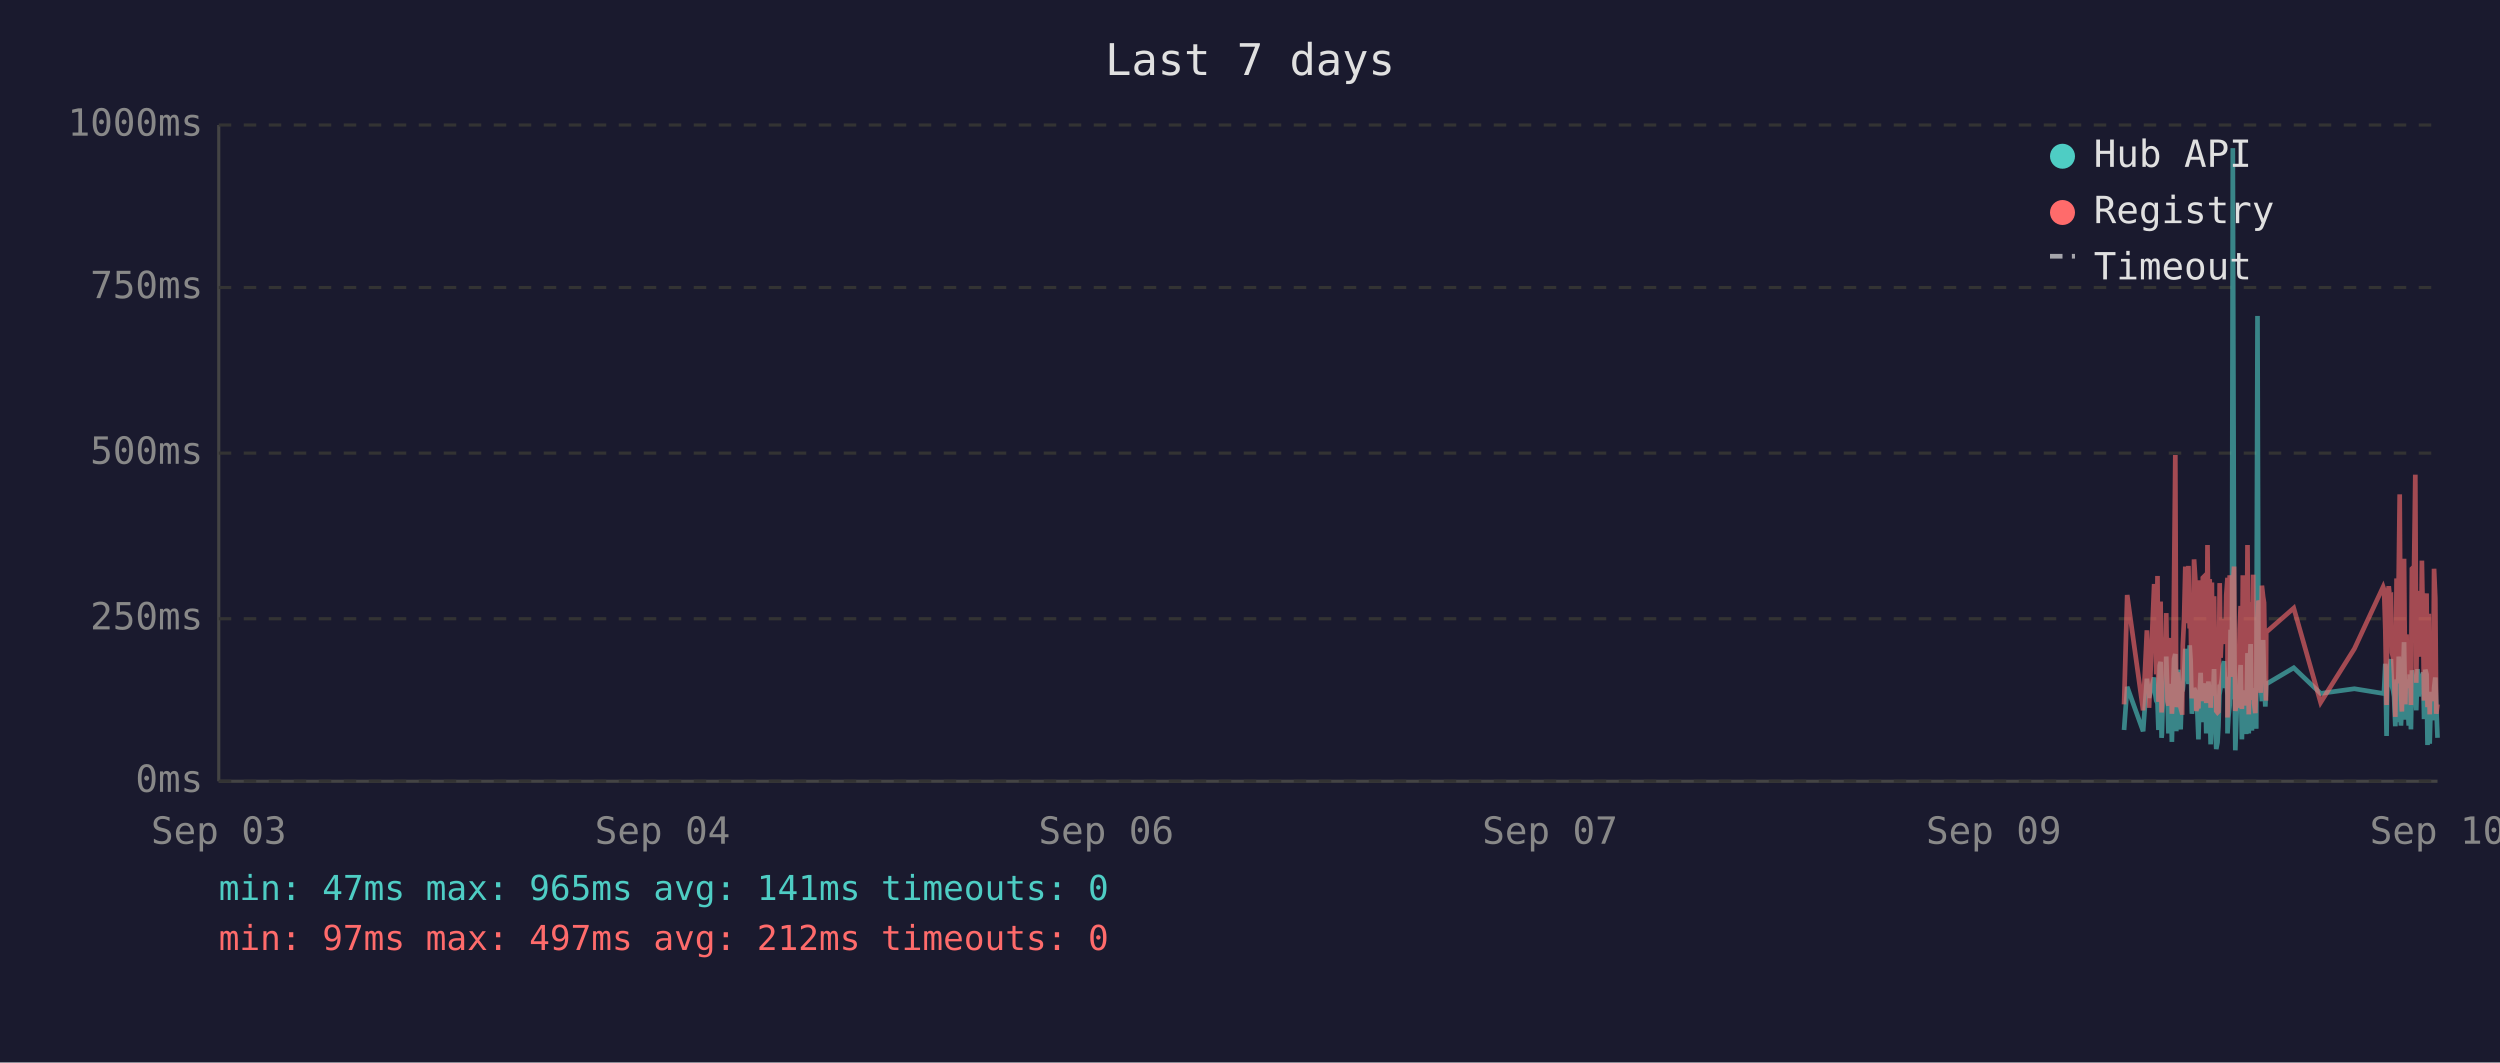
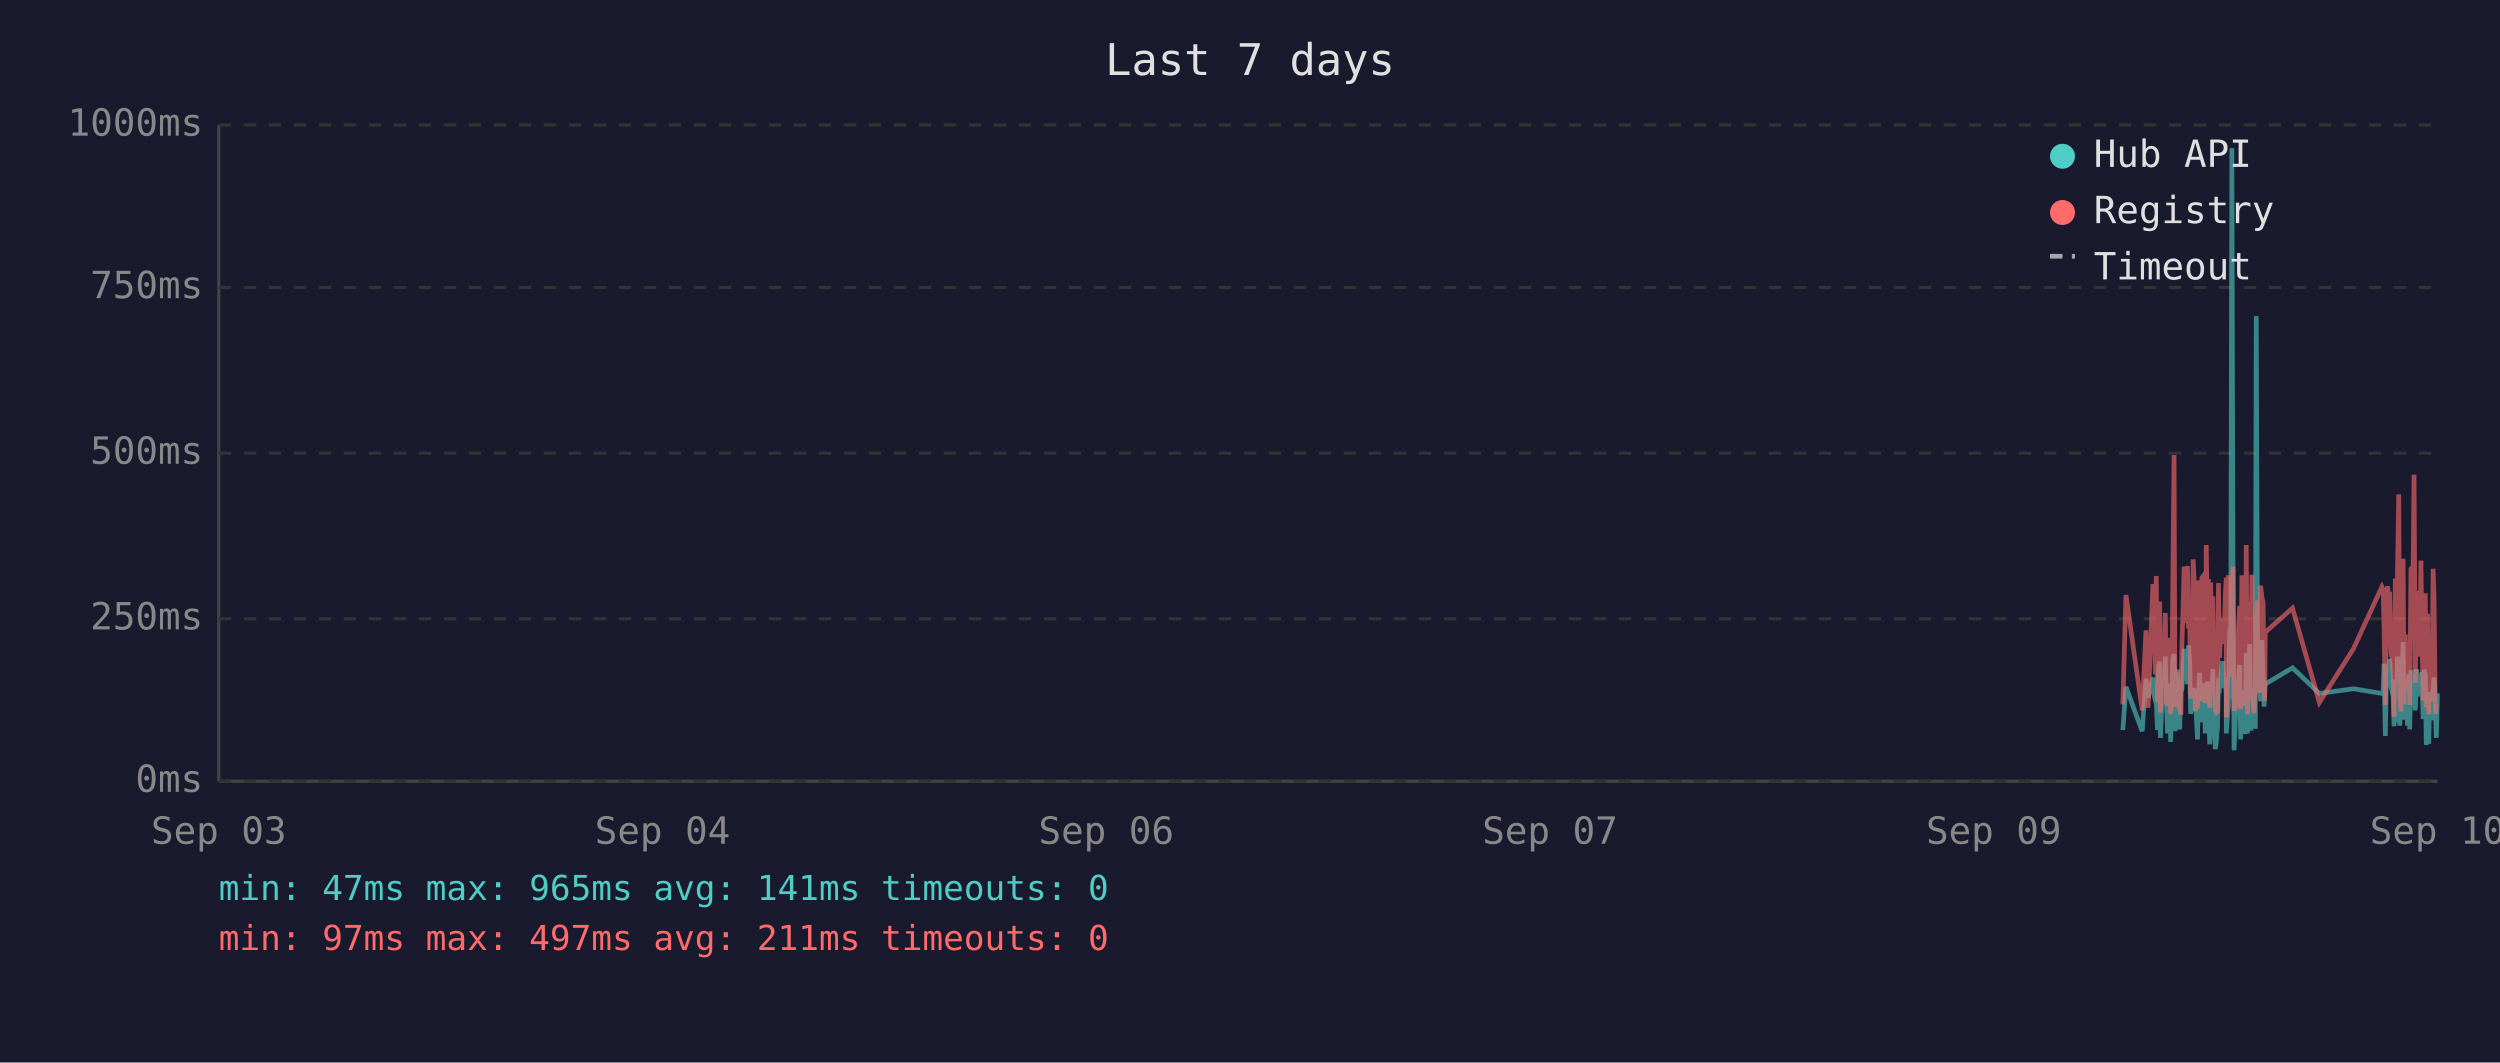
<svg xmlns="http://www.w3.org/2000/svg" viewBox="0 0 800 340" font-family="monospace" font-size="12">
  <rect width="800" height="340" fill="#1a1a2e" />
  <text x="400" y="24" fill="#e0e0e0" font-size="14" text-anchor="middle">Last 7 days</text>
  <line x1="70" y1="40" x2="70" y2="250" stroke="#444" stroke-width="1" />
  <line x1="70" y1="250" x2="780" y2="250" stroke="#444" stroke-width="1" />
  <line x1="70" y1="250" x2="780" y2="250" stroke="#333" stroke-width="1" stroke-dasharray="4" />
  <text x="65" y="250" fill="#888" text-anchor="end" dominant-baseline="middle">0ms</text>
  <line x1="70" y1="198" x2="780" y2="198" stroke="#333" stroke-width="1" stroke-dasharray="4" />
  <text x="65" y="198" fill="#888" text-anchor="end" dominant-baseline="middle">250ms</text>
  <line x1="70" y1="145" x2="780" y2="145" stroke="#333" stroke-width="1" stroke-dasharray="4" />
  <text x="65" y="145" fill="#888" text-anchor="end" dominant-baseline="middle">500ms</text>
  <line x1="70" y1="92" x2="780" y2="92" stroke="#333" stroke-width="1" stroke-dasharray="4" />
  <text x="65" y="92" fill="#888" text-anchor="end" dominant-baseline="middle">750ms</text>
  <line x1="70" y1="40" x2="780" y2="40" stroke="#333" stroke-width="1" stroke-dasharray="4" />
  <text x="65" y="40" fill="#888" text-anchor="end" dominant-baseline="middle">1000ms</text>
  <text x="70" y="270" fill="#888" text-anchor="middle">Sep 03</text>
  <text x="212" y="270" fill="#888" text-anchor="middle">Sep 04</text>
  <text x="354" y="270" fill="#888" text-anchor="middle">Sep 06</text>
  <text x="496" y="270" fill="#888" text-anchor="middle">Sep 07</text>
  <text x="638" y="270" fill="#888" text-anchor="middle">Sep 09</text>
  <text x="780" y="270" fill="#888" text-anchor="middle">Sep 10</text>
-   <polyline points="679.7,233.6 680.7,219.8 685.8,234.0 687.0,217.2 687.7,223.3 689.3,216.8 689.7,222.3 690.0,224.2 690.4,225.0 690.7,233.6 691.1,213.0 691.4,211.8 691.7,236.1 691.8,235.1 692.1,223.8 692.5,221.2 692.9,222.3 693.2,210.1 693.6,223.3 693.9,234.7 694.3,220.6 694.6,218.9 695.0,237.4 695.3,223.1 695.7,210.9 696.1,209.3 696.4,234.0 696.8,217.0 697.1,214.3 697.5,230.9 697.8,233.4 698.2,220.6 698.3,221.2 698.5,220.6 698.9,215.8 699.3,207.6 699.6,216.6 700.0,213.9 700.3,218.9 700.7,206.5 701.0,211.4 701.4,228.4 701.7,226.1 702.1,220.2 702.5,221.2 702.8,221.9 703.2,228.8 703.5,236.6 703.9,221.9 704.2,215.3 704.6,231.1 704.9,221.9 705.3,221.2 705.7,218.7 706.0,234.7 706.4,221.2 706.7,218.1 707.1,223.1 707.4,238.2 707.8,220.8 708.1,224.8 708.5,214.1 708.9,232.6 709.2,239.7 709.6,237.6 709.9,232.6 710.3,219.1 710.6,219.8 711.0,217.2 711.3,213.2 711.7,211.6 712.1,220.2 712.4,216.6 712.8,222.5 712.8,234.7 713.1,229.4 713.5,225.6 713.8,201.5 714.2,223.8 714.5,47.4 714.9,196.0 715.3,240.1 715.6,231.1 716.0,221.0 716.3,225.0 716.7,217.9 717.0,212.8 717.4,236.6 717.7,222.7 718.1,222.9 718.5,221.0 718.8,234.9 719.2,209.0 719.6,234.7 719.9,213.5 720.2,206.1 720.6,233.8 721.0,220.2 721.3,230.7 721.7,223.8 722.0,233.2 722.4,101.1 722.7,207.2 723.1,217.9 723.4,218.9 723.8,224.4 724.2,204.8 724.5,216.6 724.9,226.1 725.1,221.2 725.2,218.9 734.0,213.7 742.6,221.9 753.4,220.4 762.6,221.9 762.9,221.0 763.3,212.4 763.7,235.5 764.0,214.1 764.4,215.3 764.7,214.3 765.1,210.9 765.4,219.5 765.8,221.0 766.1,222.9 766.5,232.4 766.9,217.4 767.2,231.1 767.6,210.1 767.9,216.0 768.3,232.2 768.6,226.1 769.0,216.2 769.3,205.5 769.7,230.3 770.1,217.4 770.4,224.4 770.8,232.2 771.1,215.8 771.5,233.4 771.8,214.5 772.5,219.3 772.9,221.9 773.2,227.3 773.6,214.1 774.0,222.9 774.3,215.6 774.7,218.3 775.0,220.0 775.4,215.1 775.7,230.1 776.1,214.3 776.5,215.8 776.8,238.4 777.2,223.8 777.5,238.0 777.9,222.1 778.2,222.1 778.6,230.5 778.9,220.2 779.3,216.8 779.6,225.6 780.0,236.1" fill="none" stroke="#4ecdc4" stroke-width="1.5" opacity="0.6" />
-   <polyline points="679.7,225.4 680.7,190.4 685.8,227.3 687.0,201.7 687.7,226.5 689.3,187.6 689.7,187.6 690.0,215.8 690.4,184.3 690.7,224.6 691.1,206.3 691.4,192.5 691.7,228.0 691.8,225.8 692.1,209.0 692.5,204.0 692.9,209.0 693.2,196.2 693.6,224.4 693.9,225.8 694.3,206.1 694.6,204.2 695.0,228.4 695.3,222.3 695.7,186.0 696.1,145.6 696.4,226.3 696.8,215.1 697.1,226.3 697.5,224.2 697.8,226.5 698.2,228.0 698.3,228.0 698.5,206.5 698.9,198.1 699.3,181.3 699.6,193.1 700.0,199.4 700.3,181.1 700.7,201.1 701.0,196.7 701.4,223.5 701.7,214.9 702.1,179.0 702.5,185.3 702.8,227.5 703.2,225.8 703.5,226.7 703.9,185.7 704.2,209.5 704.6,224.4 704.9,184.9 705.3,184.5 705.7,206.3 706.0,225.0 706.4,174.4 706.7,200.7 707.1,185.3 707.4,226.5 707.8,186.4 708.1,222.7 708.5,190.8 708.9,216.6 709.2,227.5 709.6,228.0 709.9,227.7 710.3,186.6 710.6,210.5 711.0,200.2 711.3,200.4 711.7,198.1 712.1,206.1 712.4,190.4 712.8,184.9 712.8,229.6 713.1,217.7 713.5,184.1 713.8,188.3 714.2,216.6 714.5,187.8 714.9,181.3 715.3,227.5 715.6,225.6 716.0,207.4 716.3,226.5 716.7,201.3 717.0,193.9 717.4,226.9 717.7,184.1 718.1,209.0 718.5,185.5 718.8,225.8 719.2,174.4 719.6,228.6 719.9,192.7 720.2,197.5 720.6,224.0 721.0,183.9 721.3,225.0 721.7,228.2 722.0,216.0 722.4,209.9 722.7,192.2 723.1,193.3 723.4,221.7 723.8,187.4 724.2,191.0 724.5,192.9 724.9,217.2 725.1,224.2 725.2,202.3 734.0,194.6 742.6,224.8 753.4,207.6 762.6,187.8 762.9,188.7 763.3,201.7 763.7,225.6 764.0,191.0 764.4,187.6 764.7,190.8 765.1,190.6 765.4,208.8 765.8,210.5 766.1,216.0 766.5,229.4 766.9,185.1 767.2,218.7 767.6,182.8 767.9,158.2 768.3,221.7 768.6,227.7 769.0,191.8 769.3,178.8 769.7,225.4 770.1,203.0 770.4,219.5 770.8,219.3 771.1,205.3 771.5,225.6 771.8,182.0 772.5,181.3 772.9,151.9 773.2,218.5 773.6,189.1 774.0,208.0 774.3,207.4 774.7,210.1 775.0,179.4 775.4,202.1 775.7,224.2 776.1,194.3 776.5,189.9 776.8,226.3 777.2,196.4 777.5,228.6 777.9,206.5 778.2,217.4 778.6,224.4 778.9,182.0 779.3,191.4 779.6,228.4 780.0,225.4" fill="none" stroke="#ff6b6b" stroke-width="1.5" opacity="0.6" />
+   <polyline points="679.3,233.6 680.3,219.8 685.5,234.0 686.7,217.2 687.4,223.3 688.9,216.8 689.3,222.3 689.7,224.2 690.0,225.0 690.4,233.6 690.7,213.0 691.1,211.8 691.3,236.1 691.4,235.1 691.8,223.8 692.1,221.2 692.5,222.3 692.9,210.1 693.2,223.3 693.6,234.7 693.9,220.6 694.3,218.9 694.6,237.4 695.0,223.1 695.3,210.9 695.7,209.3 696.0,234.0 696.4,217.0 696.8,214.3 697.1,230.9 697.5,233.4 697.8,220.6 697.9,221.2 698.2,220.6 698.5,215.8 698.9,207.6 699.3,216.6 699.6,213.9 700.0,218.9 700.3,206.5 700.7,211.4 701.0,228.4 701.4,226.1 701.8,220.2 702.1,221.2 702.5,221.9 702.8,228.8 703.2,236.6 703.5,221.9 703.9,215.3 704.2,231.1 704.6,221.9 704.9,221.2 705.3,218.7 705.7,234.7 706.0,221.2 706.4,218.1 706.7,223.1 707.1,238.2 707.4,220.8 707.8,224.8 708.1,214.1 708.5,232.6 708.9,239.7 709.2,237.6 709.6,232.6 709.9,219.1 710.3,219.8 710.6,217.2 711.0,213.2 711.3,211.6 711.7,220.2 712.1,216.6 712.4,222.5 712.4,234.7 712.8,229.4 713.1,225.6 713.5,201.5 713.8,223.8 714.2,47.4 714.6,196.0 714.9,240.1 715.3,231.1 715.6,221.0 716.0,225.0 716.3,217.9 716.7,212.8 717.0,236.6 717.4,222.7 717.7,222.9 718.1,221.0 718.5,234.9 718.8,209.0 719.2,234.7 719.5,213.5 719.9,206.1 720.3,233.8 720.6,220.2 721.0,230.7 721.3,223.8 721.7,233.2 722.0,101.1 722.4,207.2 722.7,217.9 723.1,218.9 723.4,224.4 723.8,204.8 724.2,216.6 724.5,226.1 724.7,221.2 724.9,218.9 733.6,213.7 742.2,221.9 753.1,220.4 762.2,221.9 762.6,221.0 762.9,212.4 763.3,235.5 763.7,214.1 764.0,215.3 764.4,214.3 764.7,210.9 765.1,219.5 765.4,221.0 765.8,222.9 766.1,232.4 766.5,217.4 766.9,231.1 767.2,210.1 767.6,216.0 767.9,232.2 768.3,226.1 768.6,216.2 769.0,205.5 769.3,230.3 769.7,217.4 770.1,224.4 770.4,232.2 770.8,215.8 771.1,233.4 771.5,214.5 772.2,219.3 772.5,221.9 772.9,227.3 773.3,214.1 773.6,222.9 774.0,215.6 774.3,218.3 774.7,220.0 775.0,215.1 775.4,230.1 775.7,214.3 776.1,215.8 776.4,238.4 776.8,223.8 777.2,238.0 777.5,222.1 777.9,222.1 778.2,230.5 778.6,220.2 778.9,216.8 779.3,225.6 779.6,236.1 780.0,221.9" fill="none" stroke="#4ecdc4" stroke-width="1.5" opacity="0.6" />
+   <polyline points="679.3,225.4 680.3,190.4 685.5,227.3 686.7,201.7 687.4,226.5 688.9,187.6 689.3,187.6 689.7,215.8 690.0,184.3 690.4,224.6 690.7,206.3 691.1,192.5 691.3,228.0 691.4,225.8 691.8,209.0 692.1,204.0 692.5,209.0 692.9,196.2 693.2,224.4 693.6,225.8 693.9,206.1 694.3,204.2 694.6,228.4 695.0,222.3 695.3,186.0 695.7,145.6 696.0,226.3 696.4,215.1 696.8,226.3 697.1,224.2 697.5,226.5 697.8,228.0 697.9,228.0 698.2,206.5 698.5,198.1 698.9,181.3 699.3,193.1 699.6,199.4 700.0,181.1 700.3,201.1 700.7,196.7 701.0,223.5 701.4,214.9 701.8,179.0 702.1,185.3 702.5,227.5 702.8,225.8 703.2,226.7 703.5,185.7 703.9,209.5 704.2,224.4 704.6,184.9 704.9,184.5 705.3,206.3 705.7,225.0 706.0,174.4 706.4,200.7 706.7,185.3 707.1,226.5 707.4,186.4 707.8,222.7 708.1,190.8 708.5,216.6 708.9,227.5 709.2,228.0 709.6,227.7 709.9,186.6 710.3,210.5 710.6,200.2 711.0,200.4 711.3,198.1 711.7,206.1 712.1,190.4 712.4,184.9 712.4,229.6 712.8,217.7 713.1,184.1 713.5,188.3 713.8,216.6 714.2,187.8 714.6,181.3 714.9,227.5 715.3,225.6 715.6,207.4 716.0,226.5 716.3,201.3 716.7,193.9 717.0,226.9 717.4,184.1 717.7,209.0 718.1,185.5 718.5,225.8 718.8,174.4 719.2,228.6 719.5,192.7 719.9,197.5 720.3,224.0 720.6,183.9 721.0,225.0 721.3,228.2 721.7,216.0 722.0,209.9 722.4,192.2 722.7,193.3 723.1,221.7 723.4,187.4 723.8,191.0 724.2,192.9 724.5,217.2 724.7,224.2 724.9,202.3 733.6,194.6 742.2,224.8 753.1,207.6 762.2,187.8 762.6,188.7 762.9,201.7 763.3,225.6 763.7,191.0 764.0,187.6 764.4,190.8 764.7,190.6 765.1,208.8 765.4,210.5 765.8,216.0 766.1,229.4 766.5,185.1 766.9,218.7 767.2,182.8 767.6,158.2 767.9,221.7 768.3,227.7 768.6,191.8 769.0,178.8 769.3,225.4 769.7,203.0 770.1,219.5 770.4,219.3 770.8,205.3 771.1,225.6 771.5,182.0 772.2,181.3 772.5,151.9 772.9,218.5 773.3,189.1 773.6,208.0 774.0,207.4 774.3,210.1 774.7,179.4 775.0,202.1 775.4,224.2 775.7,194.3 776.1,189.9 776.4,226.3 776.8,196.4 777.2,228.6 777.5,206.5 777.9,217.4 778.2,224.4 778.6,182.0 778.9,191.4 779.3,228.4 779.6,225.4 780.0,225.2" fill="none" stroke="#ff6b6b" stroke-width="1.5" opacity="0.6" />
  <circle cx="660" cy="50" r="4" fill="#4ecdc4" />
  <text x="670" y="50" fill="#e0e0e0" dominant-baseline="middle">Hub API</text>
  <circle cx="660" cy="68" r="4" fill="#ff6b6b" />
  <text x="670" y="68" fill="#e0e0e0" dominant-baseline="middle">Registry</text>
  <line x1="656" y1="82" x2="664" y2="82" stroke="#e0e0e0" stroke-width="1.5" stroke-dasharray="4,3" opacity="0.7" />
  <text x="670" y="86" fill="#e0e0e0" dominant-baseline="middle">Timeout</text>
  <text x="70" y="288" fill="#4ecdc4" font-size="11">min: 47ms  max: 965ms  avg: 141ms  timeouts: 0</text>
-   <text x="70" y="304" fill="#ff6b6b" font-size="11">min: 97ms  max: 497ms  avg: 212ms  timeouts: 0</text>
+   <text x="70" y="304" fill="#ff6b6b" font-size="11">min: 97ms  max: 497ms  avg: 211ms  timeouts: 0</text>
</svg>
